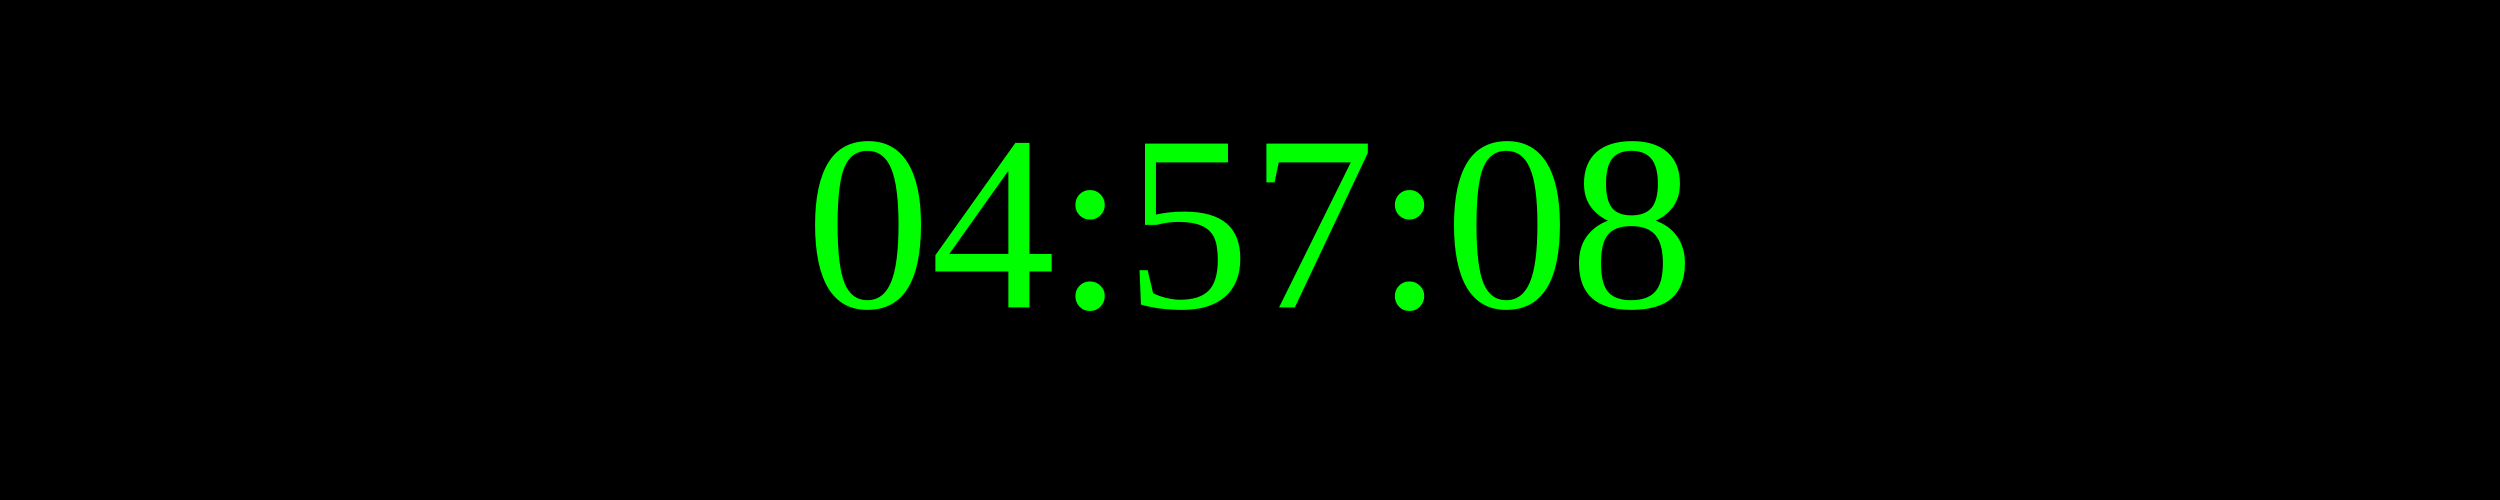
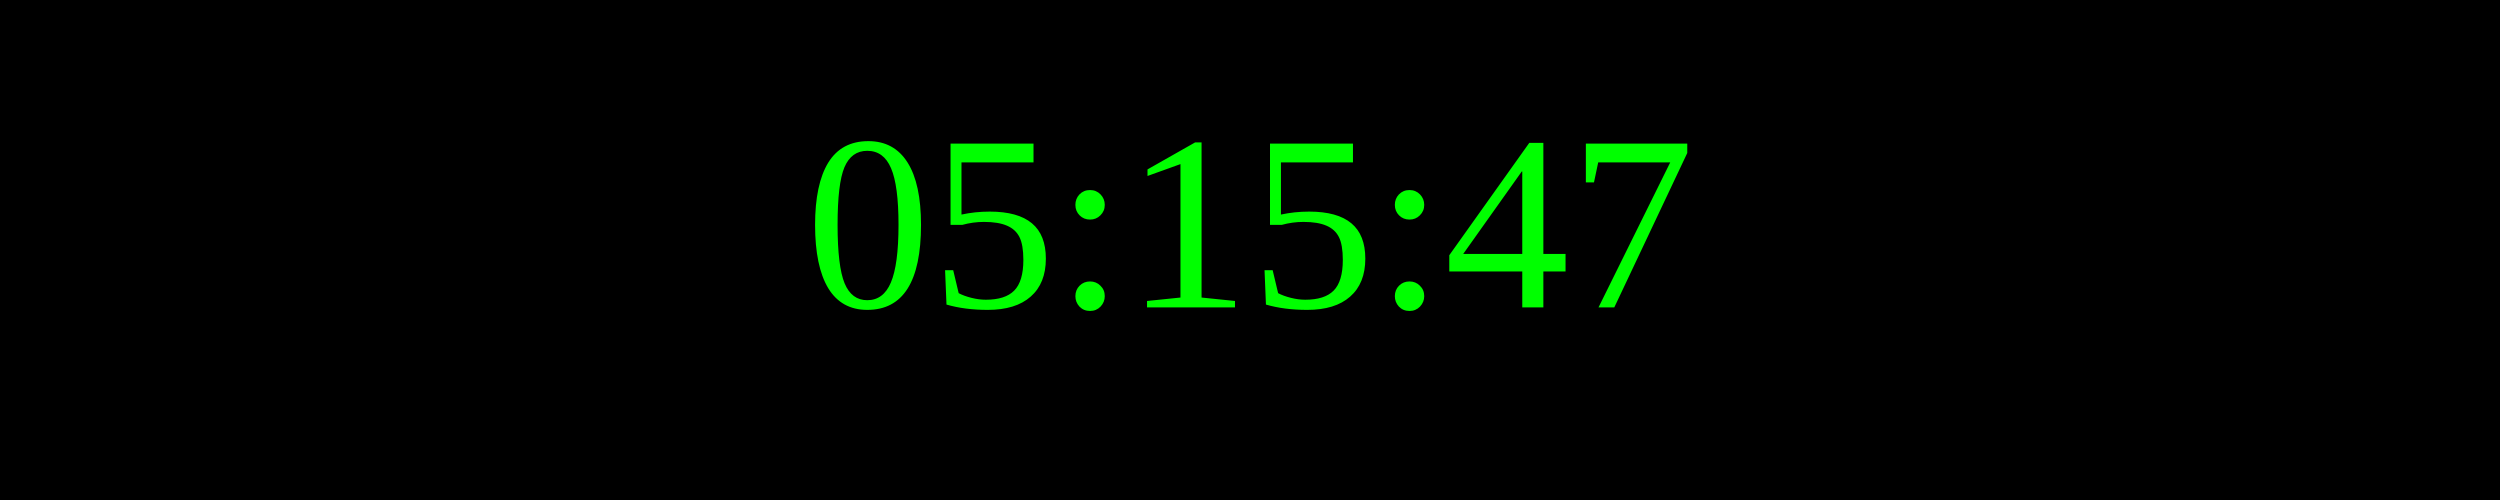
<svg xmlns="http://www.w3.org/2000/svg" width="250" height="50">
  <rect width="100%" height="100%" fill="black" />
  <text x="50%" y="50%" font-size="25" fill="lime" text-anchor="middle" dominant-baseline="middle">
- 04:57:08
+ 05:15:47
</text>
</svg>
